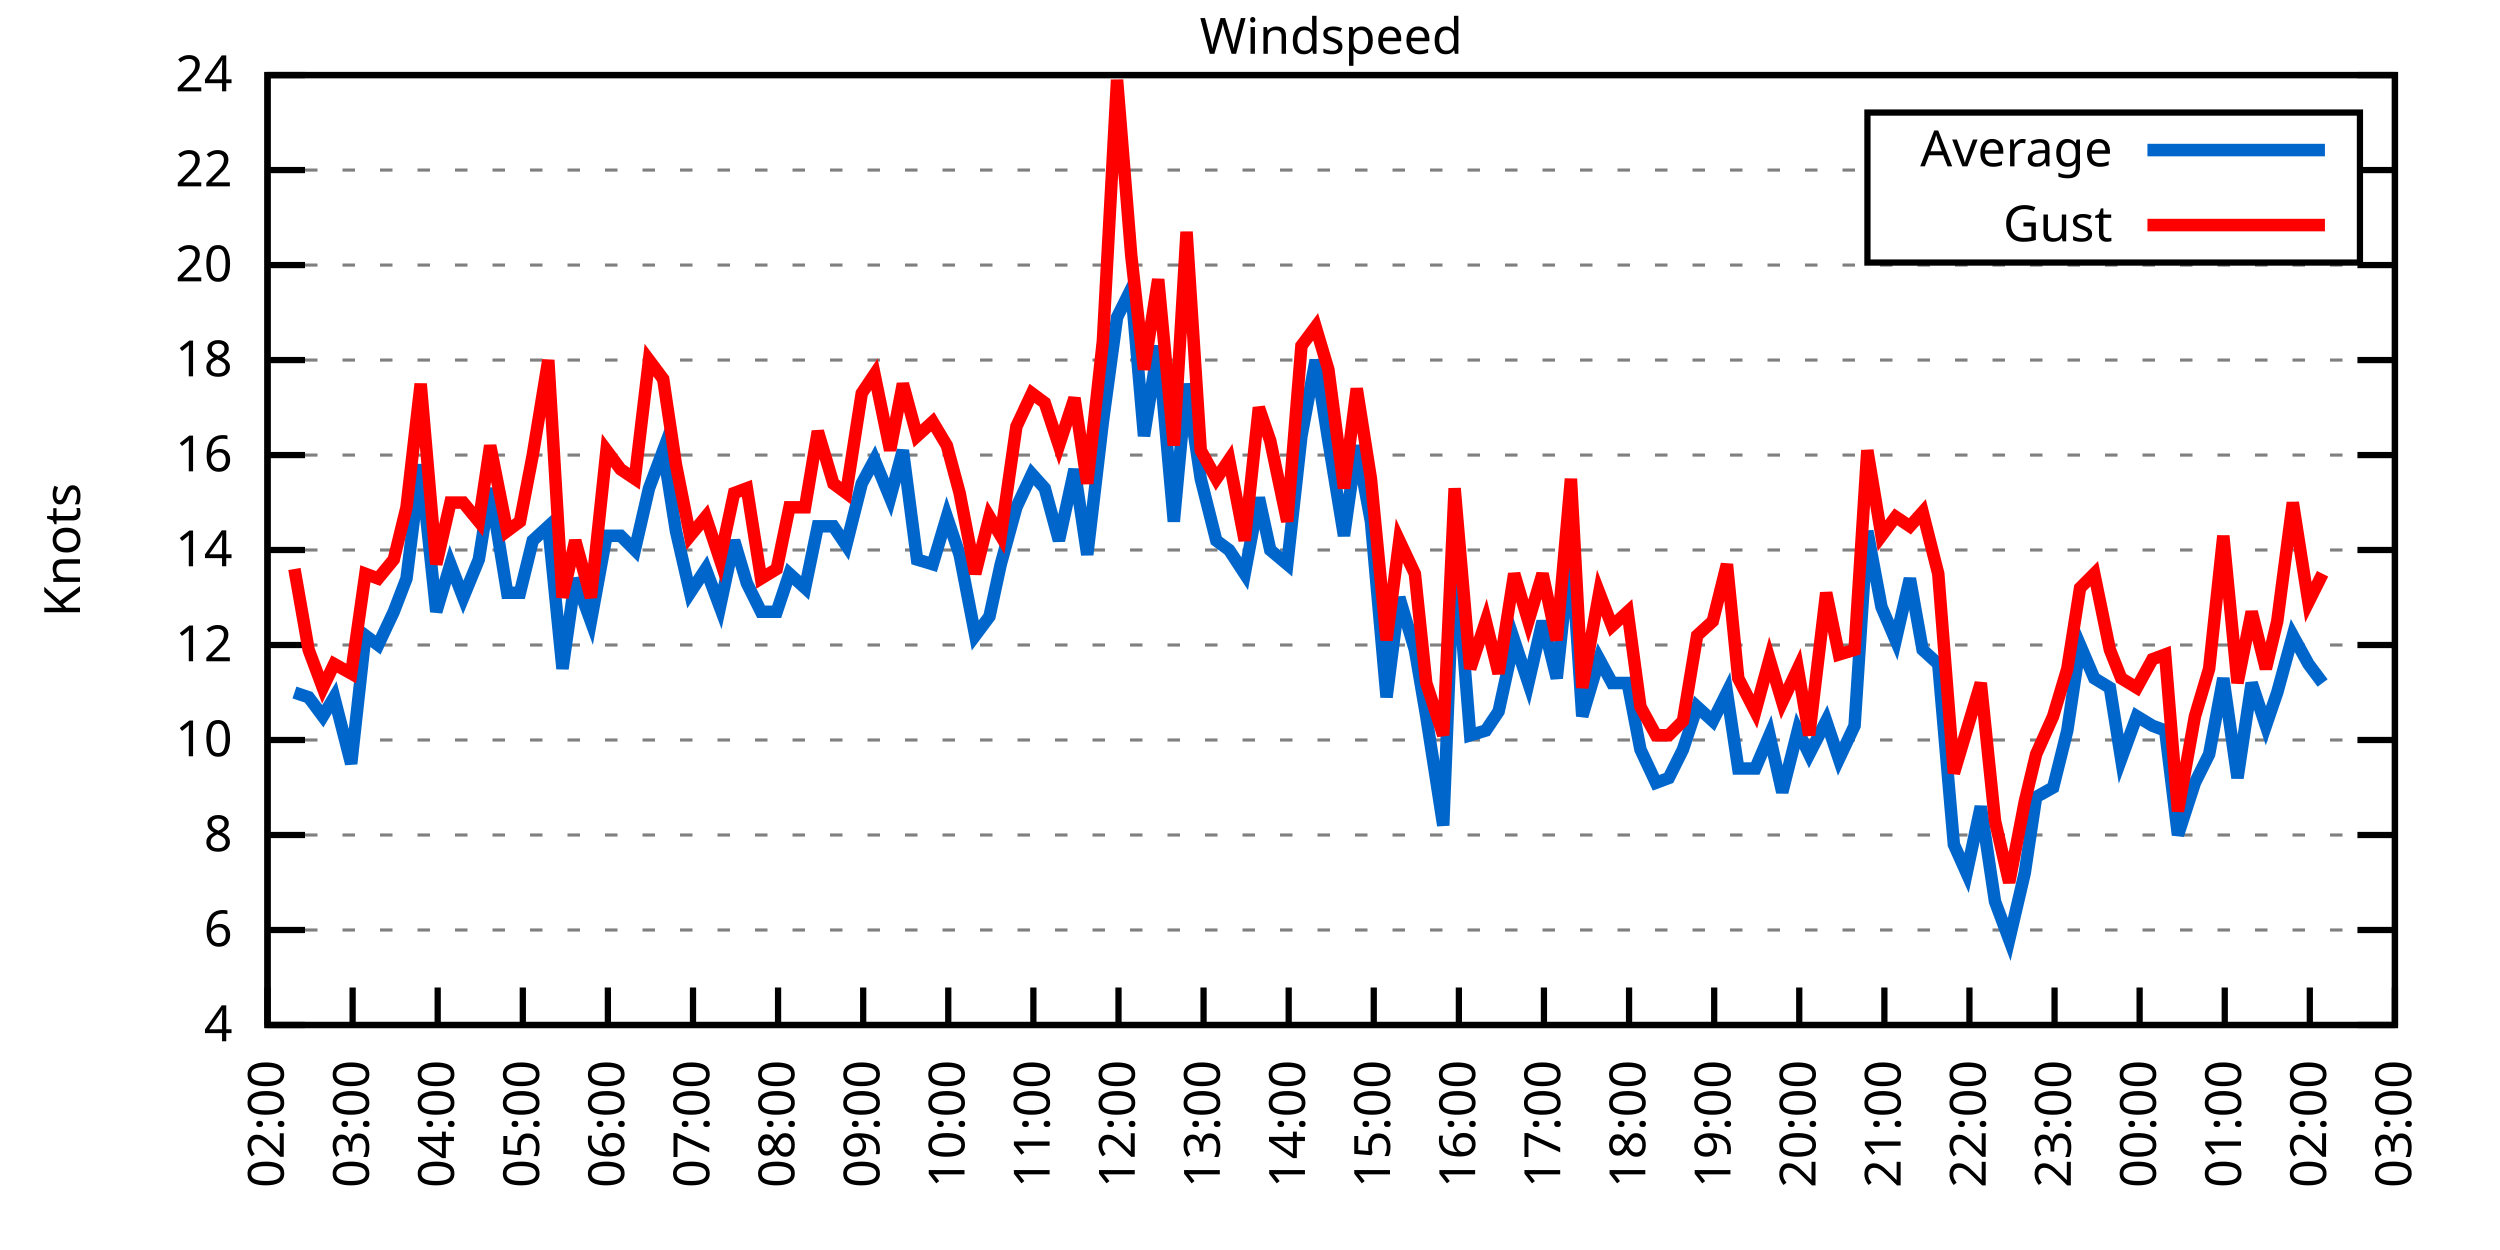
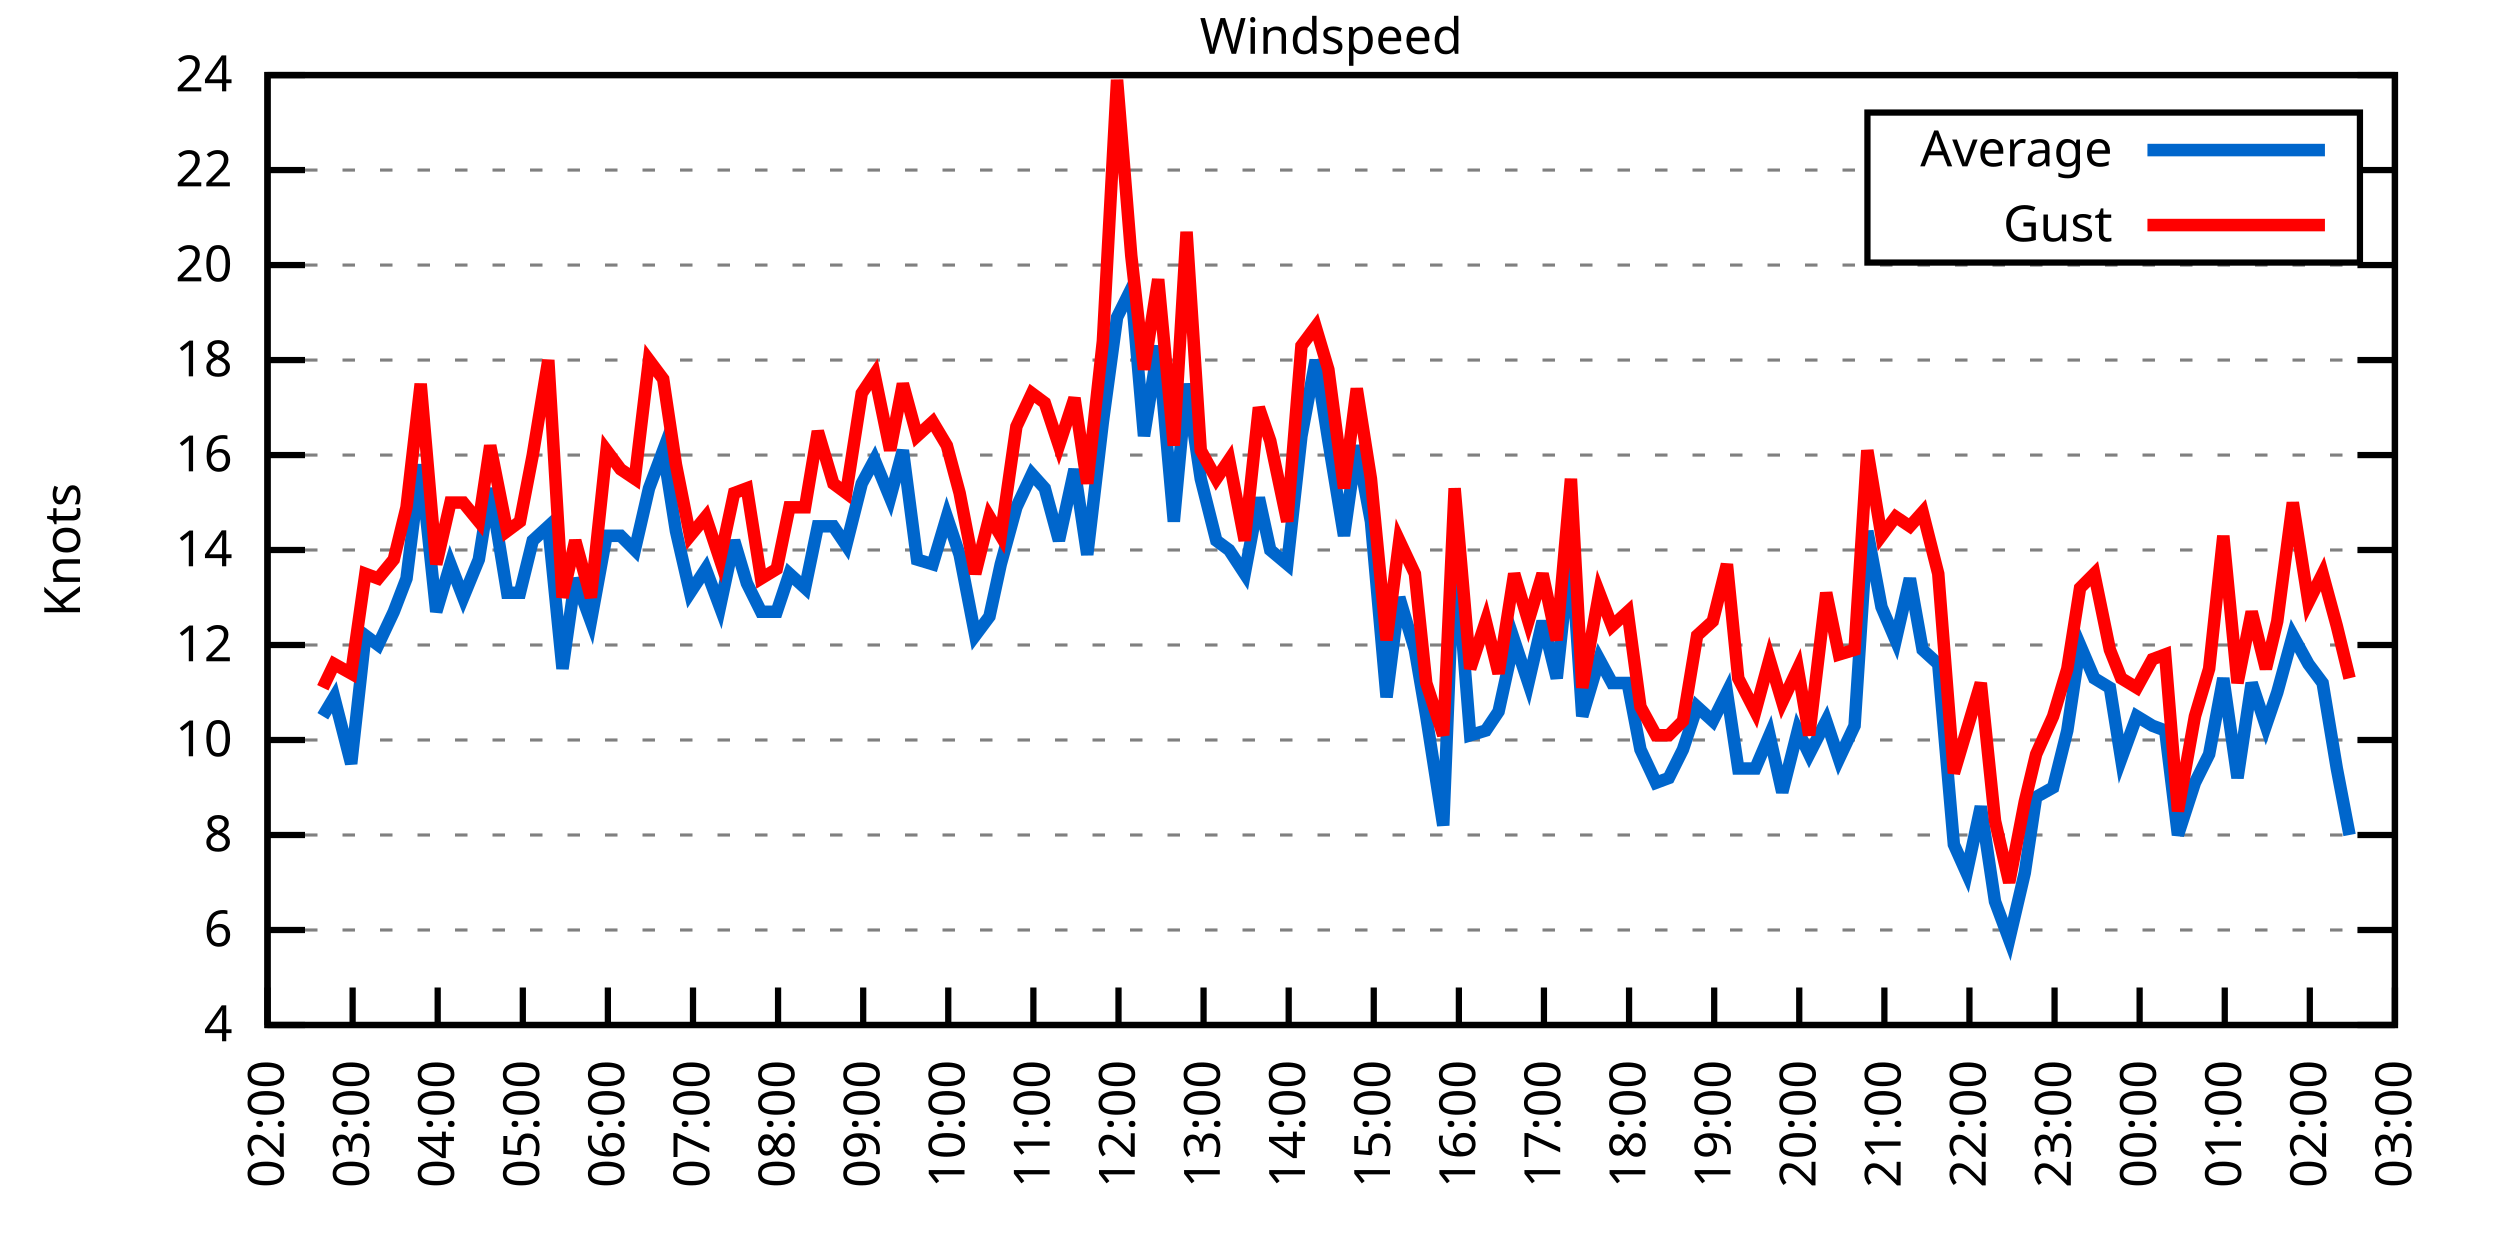
<svg xmlns="http://www.w3.org/2000/svg" xmlns:xlink="http://www.w3.org/1999/xlink" width="400" height="200" viewBox="0 0 400 200">
  <g id="gnuplot_canvas">
    <rect x="0" y="0" width="400" height="200" fill="none" />
    <defs>
      <circle id="gpDot" r="0.5" stroke-width="0.5" stroke="currentColor" />
      <path id="gpPt0" stroke-width="0.333" stroke="currentColor" d="M-1,0 h2 M0,-1 v2" />
      <path id="gpPt1" stroke-width="0.333" stroke="currentColor" d="M-1,-1 L1,1 M1,-1 L-1,1" />
      <path id="gpPt2" stroke-width="0.333" stroke="currentColor" d="M-1,0 L1,0 M0,-1 L0,1 M-1,-1 L1,1 M-1,1 L1,-1" />
      <rect id="gpPt3" stroke-width="0.333" stroke="currentColor" x="-1" y="-1" width="2" height="2" />
      <rect id="gpPt4" stroke-width="0.333" stroke="currentColor" fill="currentColor" x="-1" y="-1" width="2" height="2" />
      <circle id="gpPt5" stroke-width="0.333" stroke="currentColor" cx="0" cy="0" r="1" />
      <use xlink:href="#gpPt5" id="gpPt6" fill="currentColor" stroke="none" />
      <path id="gpPt7" stroke-width="0.333" stroke="currentColor" d="M0,-1.33 L-1.33,0.67 L1.33,0.67 z" />
      <use xlink:href="#gpPt7" id="gpPt8" fill="currentColor" stroke="none" />
      <use xlink:href="#gpPt7" id="gpPt9" stroke="currentColor" transform="rotate(180)" />
      <use xlink:href="#gpPt9" id="gpPt10" fill="currentColor" stroke="none" />
      <use xlink:href="#gpPt3" id="gpPt11" stroke="currentColor" transform="rotate(45)" />
      <use xlink:href="#gpPt11" id="gpPt12" fill="currentColor" stroke="none" />
      <path id="gpPt13" stroke-width="0.333" stroke="currentColor" d="M0,1.330 L1.265,0.411 L0.782,-1.067 L-0.782,-1.076 L-1.265,0.411 z" />
      <use xlink:href="#gpPt13" id="gpPt14" fill="currentColor" stroke="none" />
      <filter id="textbox" filterUnits="objectBoundingBox" x="0" y="0" height="1" width="1">
        <feFlood flood-color="white" flood-opacity="1" result="bgnd" />
        <feComposite in="SourceGraphic" in2="bgnd" operator="atop" />
      </filter>
      <filter id="greybox" filterUnits="objectBoundingBox" x="0" y="0" height="1" width="1">
        <feFlood flood-color="lightgrey" flood-opacity="1" result="grey" />
        <feComposite in="SourceGraphic" in2="grey" operator="atop" />
      </filter>
    </defs>
    <g fill="none" color="white" stroke="currentColor" stroke-width="1.00" stroke-linecap="butt" stroke-linejoin="miter">
</g>
    <g fill="none" color="black" stroke="currentColor" stroke-width="1.00" stroke-linecap="butt" stroke-linejoin="miter">
      <g stroke="none" shape-rendering="crispEdges">
        <polygon fill="rgb(255, 255, 255)" points="42.80,164.00 383.18,164.00 383.18,12.02 42.80,12.02 " />
      </g>
    </g>
    <g fill="none" color="black" stroke="currentColor" stroke-width="1.00" stroke-linecap="butt" stroke-linejoin="miter">
</g>
    <g fill="none" color="black" stroke="black" stroke-width="0.50" stroke-linecap="butt" stroke-linejoin="miter">
</g>
    <g fill="none" color="gray" stroke="currentColor" stroke-width="0.50" stroke-linecap="butt" stroke-linejoin="miter">
      <path stroke="gray" stroke-dasharray="2,4" class="gridline" d="M42.80,164.00 L383.19,164.00  " />
    </g>
    <g fill="none" color="gray" stroke="gray" stroke-width="1.00" stroke-linecap="butt" stroke-linejoin="miter">
</g>
    <g fill="none" color="black" stroke="currentColor" stroke-width="1.00" stroke-linecap="butt" stroke-linejoin="miter">
      <path stroke="black" d="M42.80,164.00 L48.80,164.00 M383.19,164.00 L377.19,164.00  " />
      <g transform="translate(37.20,166.60)" stroke="none" fill="black" font-family="Sans" font-size="8.00" text-anchor="end">
        <text>
          <tspan font-family="Sans"> 4</tspan>
        </text>
      </g>
    </g>
    <g fill="none" color="black" stroke="currentColor" stroke-width="1.00" stroke-linecap="butt" stroke-linejoin="miter">
</g>
    <g fill="none" color="black" stroke="black" stroke-width="0.50" stroke-linecap="butt" stroke-linejoin="miter">
</g>
    <g fill="none" color="gray" stroke="currentColor" stroke-width="0.50" stroke-linecap="butt" stroke-linejoin="miter">
      <path stroke="gray" stroke-dasharray="2,4" class="gridline" d="M42.80,148.80 L383.19,148.80  " />
    </g>
    <g fill="none" color="gray" stroke="gray" stroke-width="1.00" stroke-linecap="butt" stroke-linejoin="miter">
</g>
    <g fill="none" color="black" stroke="currentColor" stroke-width="1.00" stroke-linecap="butt" stroke-linejoin="miter">
      <path stroke="black" d="M42.80,148.80 L48.80,148.80 M383.19,148.80 L377.19,148.80  " />
      <g transform="translate(37.20,151.40)" stroke="none" fill="black" font-family="Sans" font-size="8.00" text-anchor="end">
        <text>
          <tspan font-family="Sans"> 6</tspan>
        </text>
      </g>
    </g>
    <g fill="none" color="black" stroke="currentColor" stroke-width="1.00" stroke-linecap="butt" stroke-linejoin="miter">
</g>
    <g fill="none" color="black" stroke="black" stroke-width="0.50" stroke-linecap="butt" stroke-linejoin="miter">
</g>
    <g fill="none" color="gray" stroke="currentColor" stroke-width="0.50" stroke-linecap="butt" stroke-linejoin="miter">
      <path stroke="gray" stroke-dasharray="2,4" class="gridline" d="M42.80,133.60 L383.19,133.60  " />
    </g>
    <g fill="none" color="gray" stroke="gray" stroke-width="1.00" stroke-linecap="butt" stroke-linejoin="miter">
</g>
    <g fill="none" color="black" stroke="currentColor" stroke-width="1.00" stroke-linecap="butt" stroke-linejoin="miter">
      <path stroke="black" d="M42.80,133.60 L48.80,133.60 M383.19,133.60 L377.19,133.60  " />
      <g transform="translate(37.20,136.20)" stroke="none" fill="black" font-family="Sans" font-size="8.00" text-anchor="end">
        <text>
          <tspan font-family="Sans"> 8</tspan>
        </text>
      </g>
    </g>
    <g fill="none" color="black" stroke="currentColor" stroke-width="1.00" stroke-linecap="butt" stroke-linejoin="miter">
</g>
    <g fill="none" color="black" stroke="black" stroke-width="0.50" stroke-linecap="butt" stroke-linejoin="miter">
</g>
    <g fill="none" color="gray" stroke="currentColor" stroke-width="0.50" stroke-linecap="butt" stroke-linejoin="miter">
      <path stroke="gray" stroke-dasharray="2,4" class="gridline" d="M42.80,118.40 L383.19,118.40  " />
    </g>
    <g fill="none" color="gray" stroke="gray" stroke-width="1.00" stroke-linecap="butt" stroke-linejoin="miter">
</g>
    <g fill="none" color="black" stroke="currentColor" stroke-width="1.00" stroke-linecap="butt" stroke-linejoin="miter">
      <path stroke="black" d="M42.80,118.40 L48.80,118.40 M383.19,118.40 L377.19,118.40  " />
      <g transform="translate(37.20,121.00)" stroke="none" fill="black" font-family="Sans" font-size="8.00" text-anchor="end">
        <text>
          <tspan font-family="Sans"> 10</tspan>
        </text>
      </g>
    </g>
    <g fill="none" color="black" stroke="currentColor" stroke-width="1.00" stroke-linecap="butt" stroke-linejoin="miter">
</g>
    <g fill="none" color="black" stroke="black" stroke-width="0.50" stroke-linecap="butt" stroke-linejoin="miter">
</g>
    <g fill="none" color="gray" stroke="currentColor" stroke-width="0.50" stroke-linecap="butt" stroke-linejoin="miter">
      <path stroke="gray" stroke-dasharray="2,4" class="gridline" d="M42.80,103.20 L383.19,103.20  " />
    </g>
    <g fill="none" color="gray" stroke="gray" stroke-width="1.00" stroke-linecap="butt" stroke-linejoin="miter">
</g>
    <g fill="none" color="black" stroke="currentColor" stroke-width="1.00" stroke-linecap="butt" stroke-linejoin="miter">
      <path stroke="black" d="M42.80,103.20 L48.80,103.20 M383.19,103.20 L377.19,103.20  " />
      <g transform="translate(37.20,105.80)" stroke="none" fill="black" font-family="Sans" font-size="8.00" text-anchor="end">
        <text>
          <tspan font-family="Sans"> 12</tspan>
        </text>
      </g>
    </g>
    <g fill="none" color="black" stroke="currentColor" stroke-width="1.00" stroke-linecap="butt" stroke-linejoin="miter">
</g>
    <g fill="none" color="black" stroke="black" stroke-width="0.50" stroke-linecap="butt" stroke-linejoin="miter">
</g>
    <g fill="none" color="gray" stroke="currentColor" stroke-width="0.50" stroke-linecap="butt" stroke-linejoin="miter">
      <path stroke="gray" stroke-dasharray="2,4" class="gridline" d="M42.80,88.00 L383.19,88.00  " />
    </g>
    <g fill="none" color="gray" stroke="gray" stroke-width="1.00" stroke-linecap="butt" stroke-linejoin="miter">
</g>
    <g fill="none" color="black" stroke="currentColor" stroke-width="1.00" stroke-linecap="butt" stroke-linejoin="miter">
      <path stroke="black" d="M42.80,88.00 L48.80,88.00 M383.19,88.00 L377.19,88.00  " />
      <g transform="translate(37.20,90.60)" stroke="none" fill="black" font-family="Sans" font-size="8.00" text-anchor="end">
        <text>
          <tspan font-family="Sans"> 14</tspan>
        </text>
      </g>
    </g>
    <g fill="none" color="black" stroke="currentColor" stroke-width="1.00" stroke-linecap="butt" stroke-linejoin="miter">
</g>
    <g fill="none" color="black" stroke="black" stroke-width="0.50" stroke-linecap="butt" stroke-linejoin="miter">
</g>
    <g fill="none" color="gray" stroke="currentColor" stroke-width="0.50" stroke-linecap="butt" stroke-linejoin="miter">
      <path stroke="gray" stroke-dasharray="2,4" class="gridline" d="M42.80,72.81 L383.19,72.81  " />
    </g>
    <g fill="none" color="gray" stroke="gray" stroke-width="1.00" stroke-linecap="butt" stroke-linejoin="miter">
</g>
    <g fill="none" color="black" stroke="currentColor" stroke-width="1.00" stroke-linecap="butt" stroke-linejoin="miter">
      <path stroke="black" d="M42.80,72.81 L48.80,72.81 M383.19,72.81 L377.19,72.81  " />
      <g transform="translate(37.20,75.41)" stroke="none" fill="black" font-family="Sans" font-size="8.00" text-anchor="end">
        <text>
          <tspan font-family="Sans"> 16</tspan>
        </text>
      </g>
    </g>
    <g fill="none" color="black" stroke="currentColor" stroke-width="1.00" stroke-linecap="butt" stroke-linejoin="miter">
</g>
    <g fill="none" color="black" stroke="black" stroke-width="0.50" stroke-linecap="butt" stroke-linejoin="miter">
</g>
    <g fill="none" color="gray" stroke="currentColor" stroke-width="0.50" stroke-linecap="butt" stroke-linejoin="miter">
      <path stroke="gray" stroke-dasharray="2,4" class="gridline" d="M42.80,57.61 L383.19,57.61  " />
    </g>
    <g fill="none" color="gray" stroke="gray" stroke-width="1.00" stroke-linecap="butt" stroke-linejoin="miter">
</g>
    <g fill="none" color="black" stroke="currentColor" stroke-width="1.00" stroke-linecap="butt" stroke-linejoin="miter">
      <path stroke="black" d="M42.80,57.61 L48.80,57.61 M383.19,57.61 L377.19,57.61  " />
      <g transform="translate(37.20,60.21)" stroke="none" fill="black" font-family="Sans" font-size="8.00" text-anchor="end">
        <text>
          <tspan font-family="Sans"> 18</tspan>
        </text>
      </g>
    </g>
    <g fill="none" color="black" stroke="currentColor" stroke-width="1.00" stroke-linecap="butt" stroke-linejoin="miter">
</g>
    <g fill="none" color="black" stroke="black" stroke-width="0.50" stroke-linecap="butt" stroke-linejoin="miter">
</g>
    <g fill="none" color="gray" stroke="currentColor" stroke-width="0.50" stroke-linecap="butt" stroke-linejoin="miter">
      <path stroke="gray" stroke-dasharray="2,4" class="gridline" d="M42.80,42.41 L383.19,42.41  " />
    </g>
    <g fill="none" color="gray" stroke="gray" stroke-width="1.00" stroke-linecap="butt" stroke-linejoin="miter">
</g>
    <g fill="none" color="black" stroke="currentColor" stroke-width="1.00" stroke-linecap="butt" stroke-linejoin="miter">
      <path stroke="black" d="M42.80,42.41 L48.80,42.41 M383.19,42.41 L377.19,42.41  " />
      <g transform="translate(37.20,45.01)" stroke="none" fill="black" font-family="Sans" font-size="8.00" text-anchor="end">
        <text>
          <tspan font-family="Sans"> 20</tspan>
        </text>
      </g>
    </g>
    <g fill="none" color="black" stroke="currentColor" stroke-width="1.00" stroke-linecap="butt" stroke-linejoin="miter">
</g>
    <g fill="none" color="black" stroke="black" stroke-width="0.50" stroke-linecap="butt" stroke-linejoin="miter">
</g>
    <g fill="none" color="gray" stroke="currentColor" stroke-width="0.50" stroke-linecap="butt" stroke-linejoin="miter">
      <path stroke="gray" stroke-dasharray="2,4" class="gridline" d="M42.80,27.21 L298.79,27.21 M377.59,27.21 L383.19,27.21  " />
    </g>
    <g fill="none" color="gray" stroke="gray" stroke-width="1.00" stroke-linecap="butt" stroke-linejoin="miter">
</g>
    <g fill="none" color="black" stroke="currentColor" stroke-width="1.00" stroke-linecap="butt" stroke-linejoin="miter">
      <path stroke="black" d="M42.80,27.21 L48.80,27.21 M383.19,27.21 L377.19,27.21  " />
      <g transform="translate(37.20,29.81)" stroke="none" fill="black" font-family="Sans" font-size="8.00" text-anchor="end">
        <text>
          <tspan font-family="Sans"> 22</tspan>
        </text>
      </g>
    </g>
    <g fill="none" color="black" stroke="currentColor" stroke-width="1.00" stroke-linecap="butt" stroke-linejoin="miter">
</g>
    <g fill="none" color="black" stroke="black" stroke-width="0.50" stroke-linecap="butt" stroke-linejoin="miter">
</g>
    <g fill="none" color="gray" stroke="currentColor" stroke-width="0.50" stroke-linecap="butt" stroke-linejoin="miter">
      <path stroke="gray" stroke-dasharray="2,4" class="gridline" d="M42.80,12.01 L383.19,12.01  " />
    </g>
    <g fill="none" color="gray" stroke="gray" stroke-width="1.00" stroke-linecap="butt" stroke-linejoin="miter">
</g>
    <g fill="none" color="black" stroke="currentColor" stroke-width="1.00" stroke-linecap="butt" stroke-linejoin="miter">
      <path stroke="black" d="M42.80,12.01 L48.80,12.01 M383.19,12.01 L377.19,12.01  " />
      <g transform="translate(37.20,14.61)" stroke="none" fill="black" font-family="Sans" font-size="8.00" text-anchor="end">
        <text>
          <tspan font-family="Sans"> 24</tspan>
        </text>
      </g>
    </g>
    <g fill="none" color="black" stroke="currentColor" stroke-width="1.00" stroke-linecap="butt" stroke-linejoin="miter">
      <path stroke="black" d="M42.80,164.00 L42.80,158.00  " />
      <g transform="translate(45.40,169.60) rotate(270.00)" stroke="none" fill="black" font-family="Sans" font-size="8.00" text-anchor="end">
        <text>
          <tspan font-family="Sans">02:00</tspan>
        </text>
      </g>
    </g>
    <g fill="none" color="black" stroke="currentColor" stroke-width="1.00" stroke-linecap="butt" stroke-linejoin="miter">
      <path stroke="black" d="M56.42,164.00 L56.42,158.00  " />
      <g transform="translate(59.02,169.60) rotate(270.00)" stroke="none" fill="black" font-family="Sans" font-size="8.00" text-anchor="end">
        <text>
          <tspan font-family="Sans">03:00</tspan>
        </text>
      </g>
    </g>
    <g fill="none" color="black" stroke="currentColor" stroke-width="1.00" stroke-linecap="butt" stroke-linejoin="miter">
      <path stroke="black" d="M70.03,164.00 L70.03,158.00  " />
      <g transform="translate(72.63,169.60) rotate(270.00)" stroke="none" fill="black" font-family="Sans" font-size="8.00" text-anchor="end">
        <text>
          <tspan font-family="Sans">04:00</tspan>
        </text>
      </g>
    </g>
    <g fill="none" color="black" stroke="currentColor" stroke-width="1.00" stroke-linecap="butt" stroke-linejoin="miter">
      <path stroke="black" d="M83.65,164.00 L83.65,158.00  " />
      <g transform="translate(86.25,169.60) rotate(270.00)" stroke="none" fill="black" font-family="Sans" font-size="8.00" text-anchor="end">
        <text>
          <tspan font-family="Sans">05:00</tspan>
        </text>
      </g>
    </g>
    <g fill="none" color="black" stroke="currentColor" stroke-width="1.00" stroke-linecap="butt" stroke-linejoin="miter">
      <path stroke="black" d="M97.26,164.00 L97.26,158.00  " />
      <g transform="translate(99.86,169.60) rotate(270.00)" stroke="none" fill="black" font-family="Sans" font-size="8.00" text-anchor="end">
        <text>
          <tspan font-family="Sans">06:00</tspan>
        </text>
      </g>
    </g>
    <g fill="none" color="black" stroke="currentColor" stroke-width="1.00" stroke-linecap="butt" stroke-linejoin="miter">
      <path stroke="black" d="M110.88,164.00 L110.88,158.00  " />
      <g transform="translate(113.48,169.60) rotate(270.00)" stroke="none" fill="black" font-family="Sans" font-size="8.00" text-anchor="end">
        <text>
          <tspan font-family="Sans">07:00</tspan>
        </text>
      </g>
    </g>
    <g fill="none" color="black" stroke="currentColor" stroke-width="1.00" stroke-linecap="butt" stroke-linejoin="miter">
      <path stroke="black" d="M124.49,164.00 L124.49,158.00  " />
      <g transform="translate(127.09,169.60) rotate(270.00)" stroke="none" fill="black" font-family="Sans" font-size="8.00" text-anchor="end">
        <text>
          <tspan font-family="Sans">08:00</tspan>
        </text>
      </g>
    </g>
    <g fill="none" color="black" stroke="currentColor" stroke-width="1.00" stroke-linecap="butt" stroke-linejoin="miter">
      <path stroke="black" d="M138.11,164.00 L138.11,158.00  " />
      <g transform="translate(140.71,169.60) rotate(270.00)" stroke="none" fill="black" font-family="Sans" font-size="8.00" text-anchor="end">
        <text>
          <tspan font-family="Sans">09:00</tspan>
        </text>
      </g>
    </g>
    <g fill="none" color="black" stroke="currentColor" stroke-width="1.00" stroke-linecap="butt" stroke-linejoin="miter">
      <path stroke="black" d="M151.72,164.00 L151.72,158.00  " />
      <g transform="translate(154.32,169.60) rotate(270.00)" stroke="none" fill="black" font-family="Sans" font-size="8.00" text-anchor="end">
        <text>
          <tspan font-family="Sans">10:00</tspan>
        </text>
      </g>
    </g>
    <g fill="none" color="black" stroke="currentColor" stroke-width="1.00" stroke-linecap="butt" stroke-linejoin="miter">
      <path stroke="black" d="M165.34,164.00 L165.34,158.00  " />
      <g transform="translate(167.94,169.60) rotate(270.00)" stroke="none" fill="black" font-family="Sans" font-size="8.00" text-anchor="end">
        <text>
          <tspan font-family="Sans">11:00</tspan>
        </text>
      </g>
    </g>
    <g fill="none" color="black" stroke="currentColor" stroke-width="1.00" stroke-linecap="butt" stroke-linejoin="miter">
      <path stroke="black" d="M178.96,164.00 L178.96,158.00  " />
      <g transform="translate(181.56,169.60) rotate(270.00)" stroke="none" fill="black" font-family="Sans" font-size="8.00" text-anchor="end">
        <text>
          <tspan font-family="Sans">12:00</tspan>
        </text>
      </g>
    </g>
    <g fill="none" color="black" stroke="currentColor" stroke-width="1.00" stroke-linecap="butt" stroke-linejoin="miter">
      <path stroke="black" d="M192.57,164.00 L192.57,158.00  " />
      <g transform="translate(195.17,169.60) rotate(270.00)" stroke="none" fill="black" font-family="Sans" font-size="8.00" text-anchor="end">
        <text>
          <tspan font-family="Sans">13:00</tspan>
        </text>
      </g>
    </g>
    <g fill="none" color="black" stroke="currentColor" stroke-width="1.00" stroke-linecap="butt" stroke-linejoin="miter">
      <path stroke="black" d="M206.19,164.00 L206.19,158.00  " />
      <g transform="translate(208.79,169.60) rotate(270.00)" stroke="none" fill="black" font-family="Sans" font-size="8.00" text-anchor="end">
        <text>
          <tspan font-family="Sans">14:00</tspan>
        </text>
      </g>
    </g>
    <g fill="none" color="black" stroke="currentColor" stroke-width="1.00" stroke-linecap="butt" stroke-linejoin="miter">
      <path stroke="black" d="M219.80,164.00 L219.80,158.00  " />
      <g transform="translate(222.40,169.60) rotate(270.00)" stroke="none" fill="black" font-family="Sans" font-size="8.00" text-anchor="end">
        <text>
          <tspan font-family="Sans">15:00</tspan>
        </text>
      </g>
    </g>
    <g fill="none" color="black" stroke="currentColor" stroke-width="1.00" stroke-linecap="butt" stroke-linejoin="miter">
      <path stroke="black" d="M233.42,164.00 L233.42,158.00  " />
      <g transform="translate(236.02,169.60) rotate(270.00)" stroke="none" fill="black" font-family="Sans" font-size="8.00" text-anchor="end">
        <text>
          <tspan font-family="Sans">16:00</tspan>
        </text>
      </g>
    </g>
    <g fill="none" color="black" stroke="currentColor" stroke-width="1.00" stroke-linecap="butt" stroke-linejoin="miter">
      <path stroke="black" d="M247.03,164.00 L247.03,158.00  " />
      <g transform="translate(249.63,169.60) rotate(270.00)" stroke="none" fill="black" font-family="Sans" font-size="8.00" text-anchor="end">
        <text>
          <tspan font-family="Sans">17:00</tspan>
        </text>
      </g>
    </g>
    <g fill="none" color="black" stroke="currentColor" stroke-width="1.00" stroke-linecap="butt" stroke-linejoin="miter">
      <path stroke="black" d="M260.65,164.00 L260.65,158.00  " />
      <g transform="translate(263.25,169.60) rotate(270.00)" stroke="none" fill="black" font-family="Sans" font-size="8.00" text-anchor="end">
        <text>
          <tspan font-family="Sans">18:00</tspan>
        </text>
      </g>
    </g>
    <g fill="none" color="black" stroke="currentColor" stroke-width="1.00" stroke-linecap="butt" stroke-linejoin="miter">
      <path stroke="black" d="M274.27,164.00 L274.27,158.00  " />
      <g transform="translate(276.87,169.60) rotate(270.00)" stroke="none" fill="black" font-family="Sans" font-size="8.00" text-anchor="end">
        <text>
          <tspan font-family="Sans">19:00</tspan>
        </text>
      </g>
    </g>
    <g fill="none" color="black" stroke="currentColor" stroke-width="1.00" stroke-linecap="butt" stroke-linejoin="miter">
      <path stroke="black" d="M287.88,164.00 L287.88,158.00  " />
      <g transform="translate(290.48,169.60) rotate(270.00)" stroke="none" fill="black" font-family="Sans" font-size="8.00" text-anchor="end">
        <text>
          <tspan font-family="Sans">20:00</tspan>
        </text>
      </g>
    </g>
    <g fill="none" color="black" stroke="currentColor" stroke-width="1.00" stroke-linecap="butt" stroke-linejoin="miter">
      <path stroke="black" d="M301.50,164.00 L301.50,158.00  " />
      <g transform="translate(304.10,169.60) rotate(270.00)" stroke="none" fill="black" font-family="Sans" font-size="8.00" text-anchor="end">
        <text>
          <tspan font-family="Sans">21:00</tspan>
        </text>
      </g>
    </g>
    <g fill="none" color="black" stroke="currentColor" stroke-width="1.00" stroke-linecap="butt" stroke-linejoin="miter">
      <path stroke="black" d="M315.11,164.00 L315.11,158.00  " />
      <g transform="translate(317.71,169.60) rotate(270.00)" stroke="none" fill="black" font-family="Sans" font-size="8.00" text-anchor="end">
        <text>
          <tspan font-family="Sans">22:00</tspan>
        </text>
      </g>
    </g>
    <g fill="none" color="black" stroke="currentColor" stroke-width="1.00" stroke-linecap="butt" stroke-linejoin="miter">
      <path stroke="black" d="M328.73,164.00 L328.73,158.00  " />
      <g transform="translate(331.33,169.60) rotate(270.00)" stroke="none" fill="black" font-family="Sans" font-size="8.00" text-anchor="end">
        <text>
          <tspan font-family="Sans">23:00</tspan>
        </text>
      </g>
    </g>
    <g fill="none" color="black" stroke="currentColor" stroke-width="1.00" stroke-linecap="butt" stroke-linejoin="miter">
      <path stroke="black" d="M342.34,164.00 L342.34,158.00  " />
      <g transform="translate(344.94,169.60) rotate(270.00)" stroke="none" fill="black" font-family="Sans" font-size="8.00" text-anchor="end">
        <text>
          <tspan font-family="Sans">00:00</tspan>
        </text>
      </g>
    </g>
    <g fill="none" color="black" stroke="currentColor" stroke-width="1.00" stroke-linecap="butt" stroke-linejoin="miter">
      <path stroke="black" d="M355.96,164.00 L355.96,158.00  " />
      <g transform="translate(358.56,169.60) rotate(270.00)" stroke="none" fill="black" font-family="Sans" font-size="8.00" text-anchor="end">
        <text>
          <tspan font-family="Sans">01:00</tspan>
        </text>
      </g>
    </g>
    <g fill="none" color="black" stroke="currentColor" stroke-width="1.00" stroke-linecap="butt" stroke-linejoin="miter">
      <path stroke="black" d="M369.57,164.00 L369.57,158.00  " />
      <g transform="translate(372.17,169.60) rotate(270.00)" stroke="none" fill="black" font-family="Sans" font-size="8.00" text-anchor="end">
        <text>
          <tspan font-family="Sans">02:00</tspan>
        </text>
      </g>
    </g>
    <g fill="none" color="black" stroke="currentColor" stroke-width="1.00" stroke-linecap="butt" stroke-linejoin="miter">
      <path stroke="black" d="M383.19,164.00 L383.19,158.00  " />
      <g transform="translate(385.79,169.60) rotate(270.00)" stroke="none" fill="black" font-family="Sans" font-size="8.00" text-anchor="end">
        <text>
          <tspan font-family="Sans">03:00</tspan>
        </text>
      </g>
    </g>
    <g fill="none" color="black" stroke="currentColor" stroke-width="1.00" stroke-linecap="butt" stroke-linejoin="miter">
</g>
    <g fill="none" color="black" stroke="currentColor" stroke-width="1.00" stroke-linecap="butt" stroke-linejoin="miter">
      <path stroke="black" d="M42.80,12.01 L42.80,164.00 L383.19,164.00 L383.19,12.01 L42.80,12.01 Z  " />
    </g>
    <g fill="none" color="black" stroke="currentColor" stroke-width="1.00" stroke-linecap="butt" stroke-linejoin="miter">
</g>
    <g fill="none" color="black" stroke="currentColor" stroke-width="1.00" stroke-linecap="butt" stroke-linejoin="miter">
      <path stroke="black" d="M298.79,42.01 L298.79,18.01 L377.59,18.01 L377.59,42.01 L298.79,42.01 Z  " />
    </g>
    <g id="Windspeed_plot_1">
      <g fill="none" color="white" stroke="black" stroke-width="2.00" stroke-linecap="butt" stroke-linejoin="miter">
</g>
      <g fill="none" color="black" stroke="currentColor" stroke-width="2.00" stroke-linecap="butt" stroke-linejoin="miter">
        <g transform="translate(337.99,26.61)" stroke="none" fill="black" font-family="Sans" font-size="8.00" text-anchor="end">
          <text>
            <tspan font-family="Sans">Average</tspan>
          </text>
        </g>
      </g>
      <g fill="none" color="black" stroke="currentColor" stroke-width="2.00" stroke-linecap="butt" stroke-linejoin="miter">
-         <path stroke="rgb(  0, 102, 204)" d="M343.59,24.01 L371.99,24.01 M47.11,110.80 L49.38,111.56 L51.65,114.60 L53.47,111.56 L56.19,122.20 L58.46,101.68   L60.50,103.20 L63.00,97.88 L65.04,92.56 L67.31,74.33 L69.80,97.88 L72.07,90.28 L74.12,95.60 L76.61,89.52   L78.43,78.13 L81.15,94.84 L83.19,94.84 L85.24,86.49 L87.73,84.21 L90.00,107.00 L92.04,92.56 L94.54,99.40   L97.04,85.73 L99.30,85.73 L101.57,88.00 L103.84,78.13 L106.11,72.05 L108.15,84.97 L110.42,94.84 L112.92,91.04   L115.19,97.12 L117.46,86.49 L119.50,93.32 L121.77,97.88 L124.27,97.88 L126.31,91.80 L128.81,94.08 L130.85,84.21   L133.34,84.21 L135.39,87.25 L137.88,77.37 L139.92,73.57 L142.42,79.65 L144.46,72.05 L146.73,89.52 L149.23,90.28   L151.50,82.69 L153.54,88.76 L156.04,101.68 L158.31,98.64 L160.12,90.28 L162.62,81.17 L165.11,75.85 L167.16,78.13   L169.43,86.49 L171.92,75.09 L173.96,88.76 L176.46,67.49 L178.73,50.77 L181.00,46.21 L183.04,69.77 L185.31,55.33   L187.81,83.45 L189.85,61.41 L192.12,76.61 L194.61,86.49 L196.66,88.00 L199.15,91.80 L201.42,79.65 L203.24,88.00   L205.96,90.28 L208.23,69.77 L210.50,57.61 L212.54,70.53 L215.04,85.73 L217.08,71.29 L219.35,83.45 L221.85,111.56   L223.89,95.60 L226.38,103.96 L228.20,114.60 L230.92,132.08 L232.74,86.49 L235.23,117.64 L237.73,116.88 L239.77,113.84   L242.27,102.44 L244.54,109.28 L246.81,99.40 L249.08,108.52 L251.35,87.25 L253.16,114.60 L255.88,105.48 L257.93,109.28   L260.42,109.28 L262.47,119.92 L264.96,125.24 L267.00,124.48 L269.27,119.92 L271.54,113.08 L274.04,115.36 L276.31,110.80   L278.12,122.96 L280.85,122.96 L283.12,117.64 L285.16,126.76 L287.65,116.88 L289.47,120.68 L292.19,115.36 L294.23,121.44   L296.73,116.12 L298.77,84.97 L301.04,97.12 L303.31,102.44 L305.58,92.56 L307.62,103.96 L310.12,106.24 L312.62,135.12   L314.66,139.68 L316.93,129.04 L319.20,144.24 L321.47,150.32 L323.96,139.68 L325.78,127.52 L328.50,126.00 L330.77,116.88   L332.81,103.20 L335.08,108.52 L337.58,110.04 L339.39,121.44 L341.89,114.60 L344.39,116.12 L346.43,116.88 L348.47,133.60   L351.19,125.24 L353.46,120.68 L355.73,108.52 L358.00,124.48 L360.27,109.28 L362.54,116.12 L364.36,110.80 L366.85,101.68   L369.35,106.24 L371.62,109.28  " />
+         <path stroke="rgb(  0, 102, 204)" d="M343.59,24.01 L371.99,24.01 M51.65,114.60 L53.47,111.56 L56.19,122.20 L58.46,101.68 L60.50,103.20 L63.00,97.88   L65.04,92.56 L67.31,74.33 L69.80,97.88 L72.07,90.28 L74.12,95.60 L76.61,89.52 L78.43,78.13 L81.15,94.84   L83.19,94.84 L85.24,86.49 L87.73,84.21 L90.00,107.00 L92.04,92.56 L94.54,99.40 L97.04,85.73 L99.30,85.73   L101.57,88.00 L103.84,78.13 L106.11,72.05 L108.15,84.97 L110.42,94.84 L112.92,91.04 L115.19,97.12 L117.46,86.49   L119.50,93.32 L121.77,97.88 L124.27,97.88 L126.31,91.80 L128.81,94.08 L130.85,84.21 L133.34,84.21 L135.39,87.25   L137.88,77.37 L139.92,73.57 L142.42,79.65 L144.46,72.05 L146.73,89.52 L149.23,90.28 L151.50,82.69 L153.54,88.76   L156.04,101.68 L158.31,98.64 L160.12,90.28 L162.62,81.17 L165.11,75.85 L167.16,78.13 L169.43,86.49 L171.92,75.09   L173.96,88.76 L176.46,67.49 L178.73,50.77 L181.00,46.21 L183.04,69.77 L185.31,55.33 L187.81,83.45 L189.85,61.41   L192.12,76.61 L194.61,86.49 L196.66,88.00 L199.15,91.80 L201.42,79.65 L203.24,88.00 L205.96,90.28 L208.23,69.77   L210.50,57.61 L212.54,70.53 L215.04,85.73 L217.08,71.29 L219.35,83.45 L221.85,111.56 L223.89,95.60 L226.38,103.96   L228.20,114.60 L230.92,132.08 L232.74,86.49 L235.23,117.64 L237.73,116.88 L239.77,113.84 L242.27,102.44 L244.54,109.28   L246.81,99.40 L249.08,108.52 L251.35,87.25 L253.16,114.60 L255.88,105.48 L257.93,109.28 L260.42,109.28 L262.47,119.92   L264.96,125.24 L267.00,124.48 L269.27,119.92 L271.54,113.08 L274.04,115.36 L276.31,110.80 L278.12,122.96 L280.85,122.96   L283.12,117.64 L285.16,126.76 L287.65,116.88 L289.47,120.68 L292.19,115.36 L294.23,121.44 L296.73,116.12 L298.77,84.97   L301.04,97.12 L303.31,102.44 L305.58,92.56 L307.62,103.96 L310.12,106.24 L312.62,135.12 L314.66,139.68 L316.93,129.04   L319.20,144.24 L321.47,150.32 L323.96,139.68 L325.78,127.52 L328.50,126.00 L330.77,116.88 L332.81,103.20 L335.08,108.52   L337.58,110.04 L339.39,121.44 L341.89,114.60 L344.39,116.12 L346.43,116.88 L348.47,133.60 L351.19,125.24 L353.46,120.68   L355.73,108.52 L358.00,124.48 L360.27,109.28 L362.54,116.12 L364.36,110.80 L366.85,101.68 L369.35,106.24 L371.62,109.28   L373.89,122.96 L375.93,133.60  " />
      </g>
    </g>
    <g id="Windspeed_plot_2">
      <g fill="none" color="black" stroke="currentColor" stroke-width="2.00" stroke-linecap="butt" stroke-linejoin="miter">
        <g transform="translate(337.99,38.61)" stroke="none" fill="black" font-family="Sans" font-size="8.00" text-anchor="end">
          <text>
            <tspan font-family="Sans">Gust</tspan>
          </text>
        </g>
      </g>
      <g fill="none" color="black" stroke="currentColor" stroke-width="2.00" stroke-linecap="butt" stroke-linejoin="miter">
-         <path stroke="rgb(255,   0,   0)" d="M343.59,36.01 L371.99,36.01 M47.11,91.04 L49.38,103.96 L51.65,110.04 L53.47,106.24 L56.19,107.76 L58.46,91.80   L60.50,92.56 L63.00,89.52 L65.04,81.17 L67.31,61.41 L69.80,90.28 L72.07,80.41 L74.12,80.41 L76.61,83.45   L78.43,71.29 L81.15,84.97 L83.19,83.45 L85.24,72.81 L87.73,57.61 L90.00,95.60 L92.04,86.49 L94.54,95.60   L97.04,72.05 L99.30,75.09 L101.57,76.61 L103.84,57.61 L106.11,60.65 L108.15,74.33 L110.42,85.73 L112.92,82.69   L115.19,89.52 L117.46,78.89 L119.50,78.13 L121.77,92.56 L124.27,91.04 L126.31,81.17 L128.81,81.17 L130.85,69.01   L133.34,77.37 L135.39,78.89 L137.88,62.93 L139.92,59.89 L142.42,72.05 L144.46,61.41 L146.73,69.77 L149.23,67.49   L151.50,71.29 L153.54,78.89 L156.04,91.80 L158.31,82.69 L160.12,85.73 L162.62,68.25 L165.11,62.93 L167.16,64.45   L169.43,71.29 L171.92,63.69 L173.96,77.37 L176.46,54.57 L178.73,12.77 L181.00,40.89 L183.04,59.13 L185.31,44.69   L187.81,71.29 L189.85,37.09 L192.12,72.05 L194.61,76.61 L196.66,73.57 L199.15,86.49 L201.42,65.21 L203.24,70.53   L205.96,83.45 L208.23,55.33 L210.50,52.29 L212.54,59.13 L215.04,78.13 L217.08,62.17 L219.35,76.61 L221.85,102.44   L223.89,86.49 L226.38,91.80 L228.20,109.28 L230.92,117.64 L232.74,78.13 L235.23,107.00 L237.73,99.40 L239.77,107.76   L242.27,91.80 L244.54,99.40 L246.81,91.80 L249.08,102.44 L251.35,76.61 L253.16,110.04 L255.88,94.84 L257.93,100.16   L260.42,97.88 L262.47,113.08 L264.96,117.64 L267.00,117.64 L269.27,115.36 L271.54,101.68 L274.04,99.40 L276.31,90.28   L278.12,108.52 L280.85,113.84 L283.12,105.48 L285.16,112.32 L287.65,107.00 L289.47,117.64 L292.19,94.84 L294.23,104.72   L296.73,103.96 L298.77,72.05 L301.04,85.73 L303.31,82.69 L305.58,84.21 L307.62,81.93 L310.12,91.80 L312.62,123.72   L314.66,116.88 L316.93,109.28 L319.20,131.32 L321.47,141.20 L323.96,128.28 L325.78,120.68 L328.50,114.60 L330.77,107.00   L332.81,94.08 L335.08,91.80 L337.58,103.96 L339.39,108.52 L341.89,110.04 L344.39,105.48 L346.43,104.72 L348.47,129.80   L351.19,114.60 L353.46,107.00 L355.73,85.73 L358.00,109.28 L360.27,97.88 L362.54,107.00 L364.36,99.40 L366.85,80.41   L369.35,96.36 L371.62,91.80  " />
+         <path stroke="rgb(255,   0,   0)" d="M343.59,36.01 L371.99,36.01 M51.65,110.04 L53.47,106.24 L56.19,107.76 L58.46,91.80 L60.50,92.56 L63.00,89.52   L65.04,81.17 L67.31,61.41 L69.80,90.28 L72.07,80.41 L74.12,80.41 L76.61,83.45 L78.43,71.29 L81.15,84.97   L83.19,83.45 L85.24,72.81 L87.73,57.61 L90.00,95.60 L92.04,86.49 L94.54,95.60 L97.04,72.05 L99.30,75.09   L101.57,76.61 L103.84,57.61 L106.11,60.65 L108.15,74.33 L110.42,85.73 L112.92,82.69 L115.19,89.52 L117.46,78.89   L119.50,78.13 L121.77,92.56 L124.27,91.04 L126.31,81.17 L128.81,81.17 L130.85,69.01 L133.34,77.37 L135.39,78.89   L137.88,62.93 L139.92,59.89 L142.42,72.05 L144.46,61.41 L146.73,69.77 L149.23,67.49 L151.50,71.29 L153.54,78.89   L156.04,91.80 L158.31,82.69 L160.12,85.73 L162.62,68.25 L165.11,62.93 L167.16,64.45 L169.43,71.29 L171.92,63.69   L173.96,77.37 L176.46,54.57 L178.73,12.77 L181.00,40.89 L183.04,59.13 L185.31,44.69 L187.81,71.29 L189.85,37.09   L192.12,72.05 L194.61,76.61 L196.66,73.57 L199.15,86.49 L201.42,65.21 L203.24,70.53 L205.96,83.45 L208.23,55.33   L210.50,52.29 L212.54,59.13 L215.04,78.13 L217.08,62.17 L219.35,76.61 L221.85,102.44 L223.89,86.49 L226.38,91.80   L228.20,109.28 L230.92,117.64 L232.74,78.13 L235.23,107.00 L237.73,99.40 L239.77,107.76 L242.27,91.80 L244.54,99.40   L246.81,91.80 L249.08,102.44 L251.35,76.61 L253.16,110.04 L255.88,94.84 L257.93,100.16 L260.42,97.88 L262.47,113.08   L264.96,117.64 L267.00,117.64 L269.27,115.36 L271.54,101.68 L274.04,99.40 L276.31,90.28 L278.12,108.52 L280.85,113.84   L283.12,105.48 L285.16,112.32 L287.65,107.00 L289.47,117.64 L292.19,94.84 L294.23,104.72 L296.73,103.96 L298.77,72.05   L301.04,85.73 L303.31,82.69 L305.58,84.21 L307.62,81.93 L310.12,91.80 L312.62,123.72 L314.66,116.88 L316.93,109.28   L319.20,131.32 L321.47,141.20 L323.96,128.28 L325.78,120.68 L328.50,114.60 L330.77,107.00 L332.81,94.08 L335.08,91.80   L337.58,103.96 L339.39,108.52 L341.89,110.04 L344.39,105.48 L346.43,104.72 L348.47,129.80 L351.19,114.60 L353.46,107.00   L355.73,85.73 L358.00,109.28 L360.27,97.88 L362.54,107.00 L364.36,99.40 L366.85,80.41 L369.35,96.36 L371.62,91.80   L373.89,100.16 L375.93,108.52  " />
      </g>
    </g>
    <g fill="none" color="black" stroke="currentColor" stroke-width="2.00" stroke-linecap="butt" stroke-linejoin="miter">
</g>
    <g fill="none" color="black" stroke="black" stroke-width="1.00" stroke-linecap="butt" stroke-linejoin="miter">
</g>
    <g fill="none" color="black" stroke="currentColor" stroke-width="1.00" stroke-linecap="butt" stroke-linejoin="miter">
      <path stroke="black" d="M42.80,12.01 L42.80,164.00 L383.19,164.00 L383.19,12.01 L42.80,12.01 Z  " />
      <g transform="translate(12.80,88.01) rotate(270.00)" stroke="none" fill="black" font-family="Sans" font-size="8.00" text-anchor="middle">
        <text>
          <tspan font-family="Sans">Knots</tspan>
        </text>
      </g>
    </g>
    <g fill="none" color="black" stroke="currentColor" stroke-width="1.00" stroke-linecap="butt" stroke-linejoin="miter">
</g>
    <g fill="none" color="black" stroke="currentColor" stroke-width="1.00" stroke-linecap="butt" stroke-linejoin="miter">
      <g transform="translate(212.99,8.61)" stroke="none" fill="black" font-family="Sans" font-size="8.00" text-anchor="middle">
        <text>
          <tspan font-family="Sans">Windspeed</tspan>
        </text>
      </g>
    </g>
    <g fill="none" color="black" stroke="currentColor" stroke-width="1.00" stroke-linecap="butt" stroke-linejoin="miter">
</g>
  </g>
</svg>
